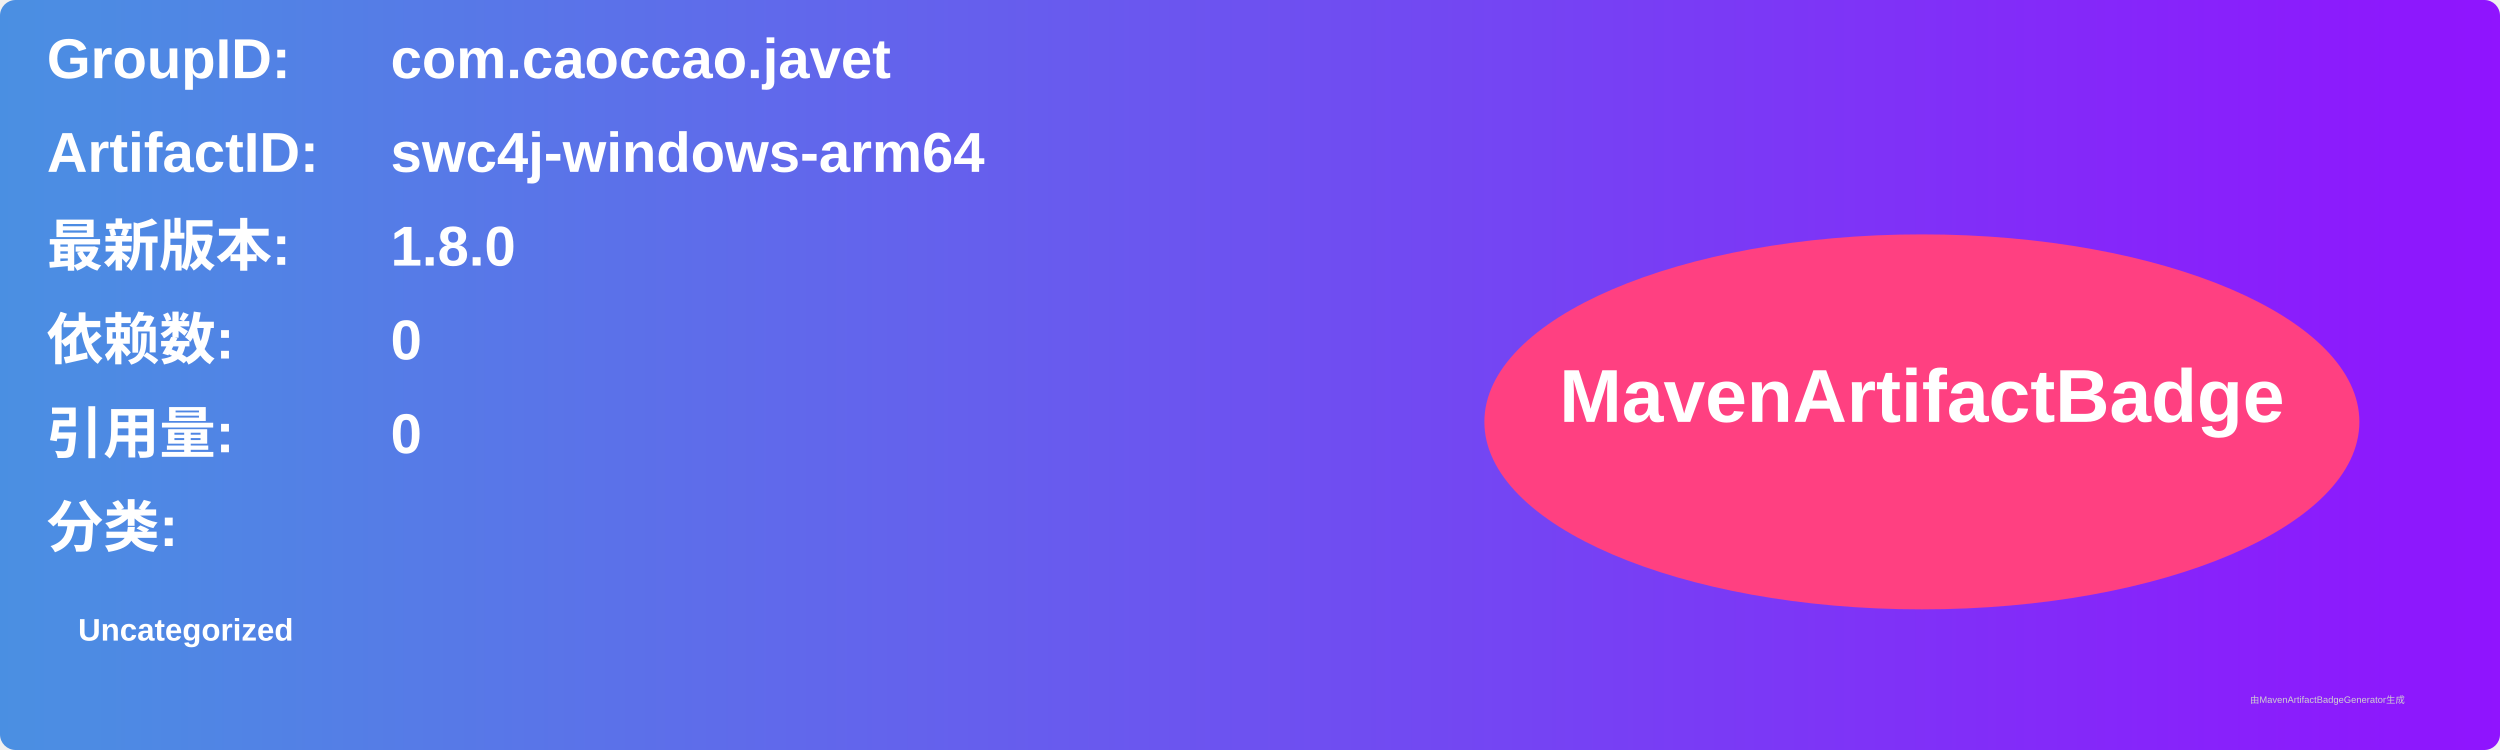
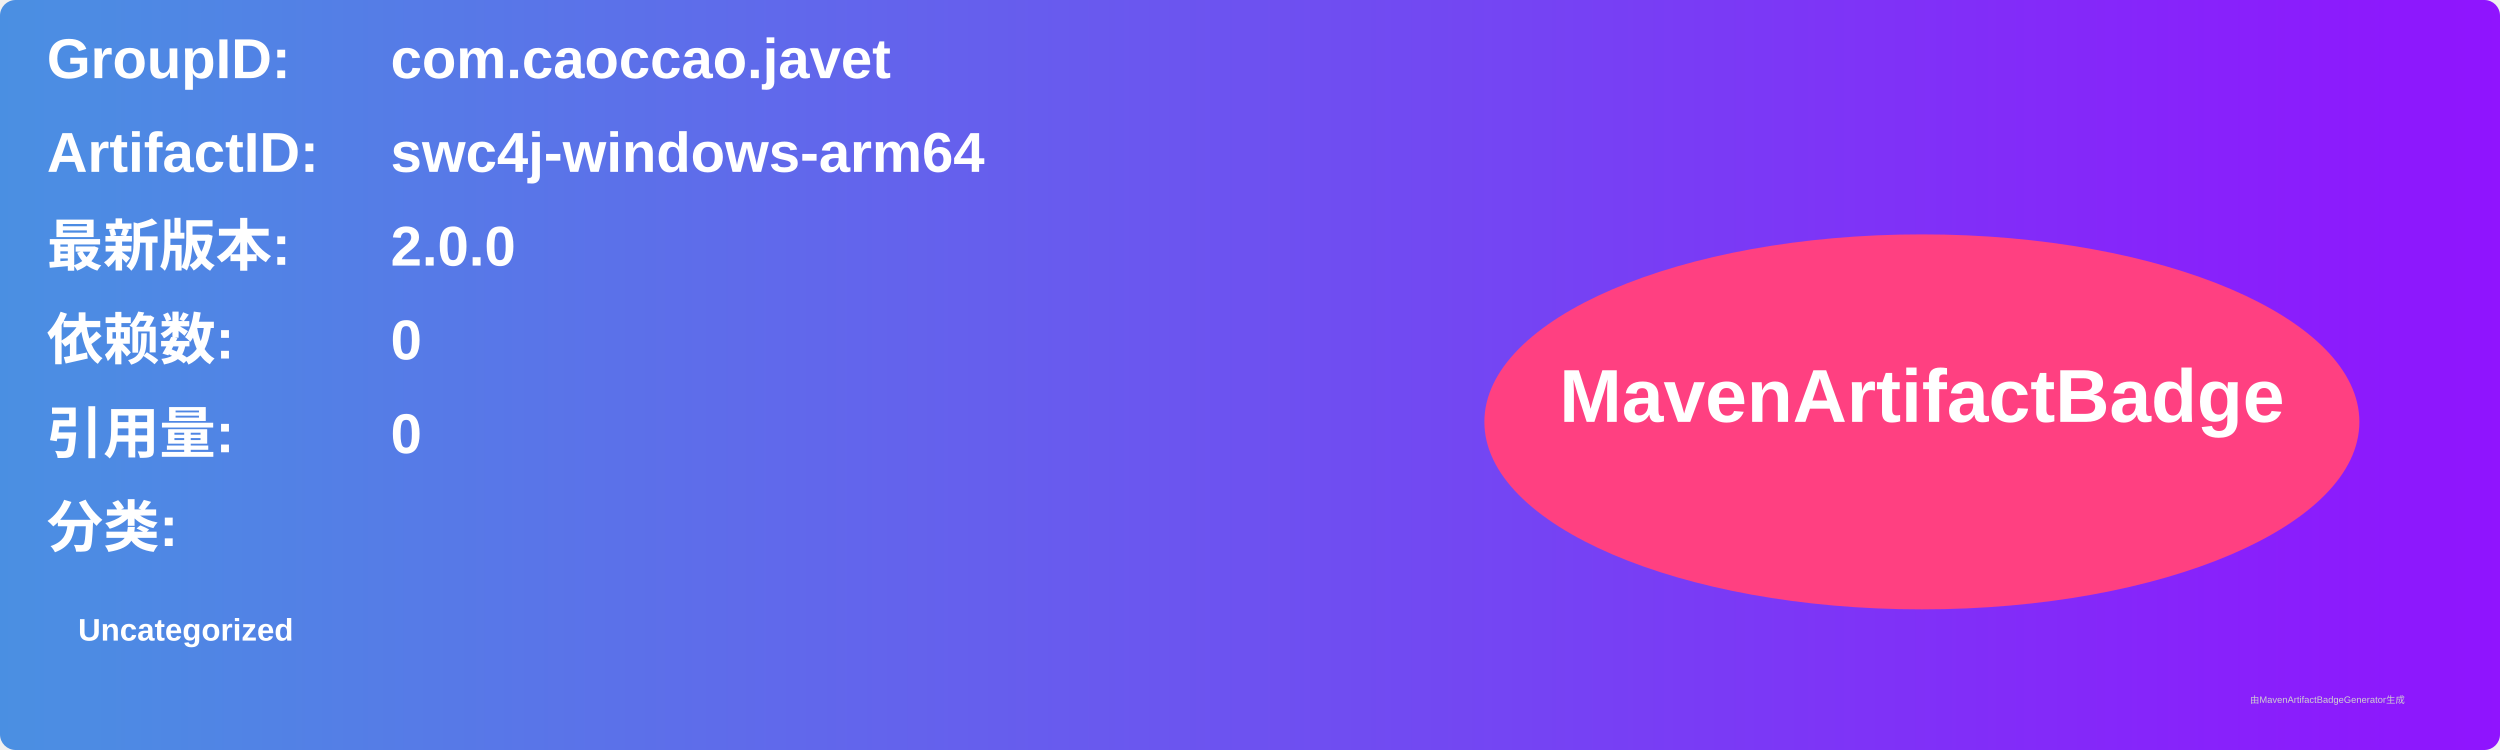
<svg xmlns="http://www.w3.org/2000/svg" width="800" height="240" viewBox="0 0 800 240">
  <linearGradient id="grad" x1="0%" y1="0%" x2="100%" y2="0%">
    <stop offset="0%" stop-color="#4a90e2" />
    <stop offset="100%" stop-color="#9013fe" />
  </linearGradient>
  <rect width="100%" height="100%" rx="5" ry="5" fill="url(#grad)" />
  <g transform="translate(15, 15)">
    <text x="0" y="10" font-family="Arial" font-size="18" fill="white" font-weight="bold" width="260">GroupID:</text>
    <text x="110" y="10" font-family="Arial" font-size="18" fill="white" font-weight="bold" width="460">com.caoccao.javet</text>
    <text x="0" y="40" font-family="Arial" font-size="18" fill="white" font-weight="bold" width="260">ArtifactID:</text>
    <text x="110" y="40" font-family="Arial" font-size="18" fill="white" font-weight="bold" width="460">swc4j-windows-arm64</text>
    <text x="0" y="70" font-family="Arial" font-size="18" fill="white" font-weight="bold">最新版本:</text>
    <text x="110" y="70" font-family="Arial" font-size="18" fill="white" font-weight="bold">
-       <tspan font-weight="bold">1.8.0</tspan>
+       <tspan font-weight="bold">2.0.0</tspan>
    </text>
    <text x="0" y="100" font-family="Arial" font-size="18" fill="white" font-weight="bold">依赖数: </text>
    <text x="110" y="100" font-family="Arial" font-size="18" fill="white">
      <tspan font-weight="bold">0</tspan>
    </text>
    <text x="0" y="130" font-family="Arial" font-size="18" fill="white" font-weight="bold">引用量: </text>
    <text x="110" y="130" font-family="Arial" font-size="18" fill="white">
      <tspan font-weight="bold">0</tspan>
    </text>
    <text x="0" y="160" font-family="Arial" font-size="18" fill="white" font-weight="bold">分类:</text>
    <text x="10" y="190" font-family="Arial" font-size="10" fill="white">
      <tspan font-weight="bold">Uncategorized</tspan>
    </text>
    <ellipse cx="600" cy="120" rx="140" ry="60" fill="#ff4081" />
    <text x="600" y="120" text-anchor="middle" font-family="Arial" font-size="24" fill="white" font-weight="bold">MavenArtifactBadge</text>
  </g>
  <text x="720" y="225" font-family="Arial" font-size="3" fill="#d0d0d0">由MavenArtifactBadgeGenerator生成</text>
</svg>
